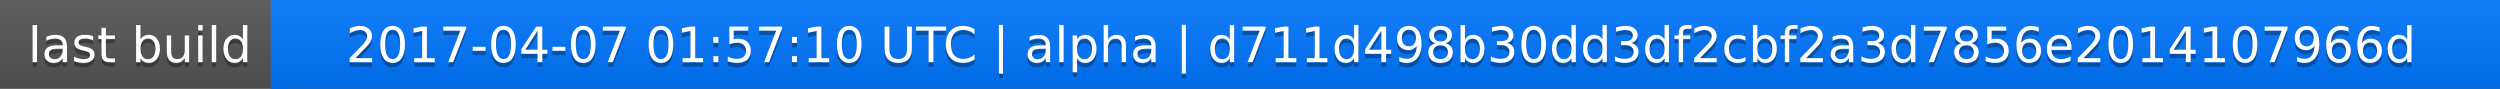
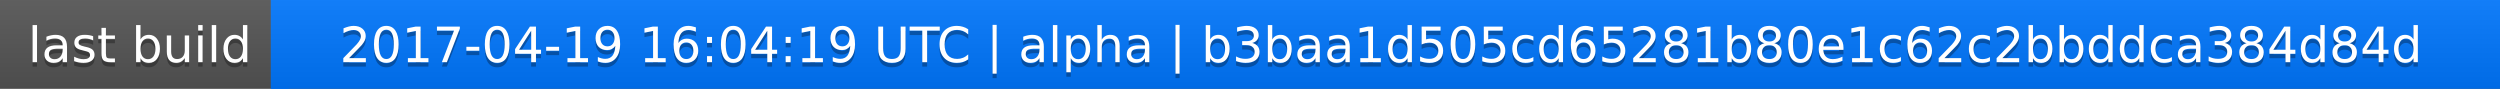
<svg xmlns="http://www.w3.org/2000/svg" width="563" height="20">
  <linearGradient id="a" x2="0" y2="100%">
    <stop offset="0" stop-color="#bbb" stop-opacity=".1" />
    <stop offset="1" stop-opacity=".1" />
  </linearGradient>
  <rect rx="0" width="563" height="20" fill="#555" />
  <rect rx="0" x="61" width="502" height="20" fill="#07f" />
  <path fill="#07f" d="M61 0h4v20h-4z" />
  <rect rx="0" width="563" height="20" fill="url(#a)" />
  <g fill="#fff" text-anchor="middle" font-family="DejaVu Sans,Verdana,Geneva,sans-serif" font-size="11">
    <text x="31.5" y="15" fill="#010101" fill-opacity=".3">last build</text>
    <text x="31.5" y="14">last build</text>
-     <text x="311" y="15" fill="#010101" fill-opacity=".3">2017-04-07 01:57:10 UTC | alpha | d711d498b30dd3df2cbf2a3d7856e2014107966d</text>
-     <text x="311" y="14">2017-04-07 01:57:10 UTC | alpha | d711d498b30dd3df2cbf2a3d7856e2014107966d</text>
+     <text x="311" y="15" fill="#010101" fill-opacity=".3">2017-04-19 16:04:19 UTC | alpha | b3baa1d505cd65281b80e1c62c2bbddca384d84d</text>
+     <text x="311" y="14">2017-04-19 16:04:19 UTC | alpha | b3baa1d505cd65281b80e1c62c2bbddca384d84d</text>
  </g>
</svg>
